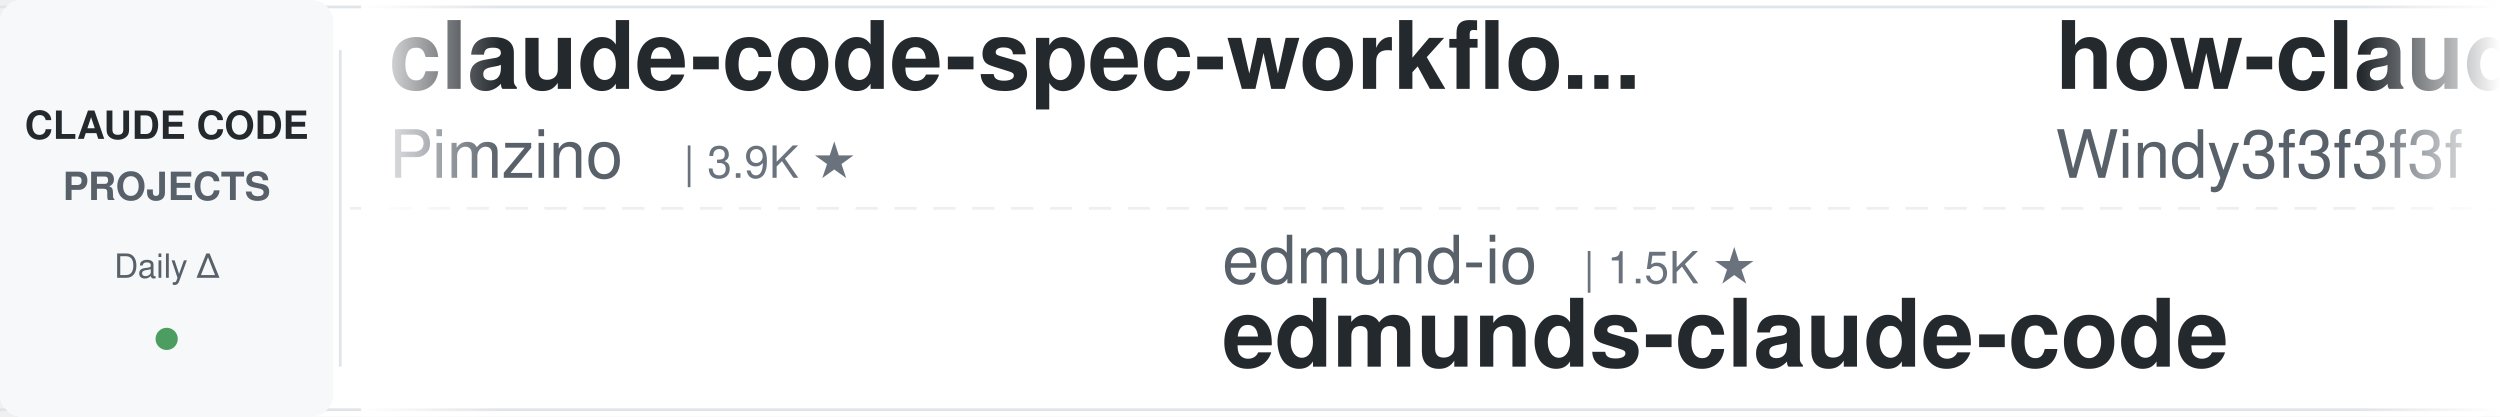
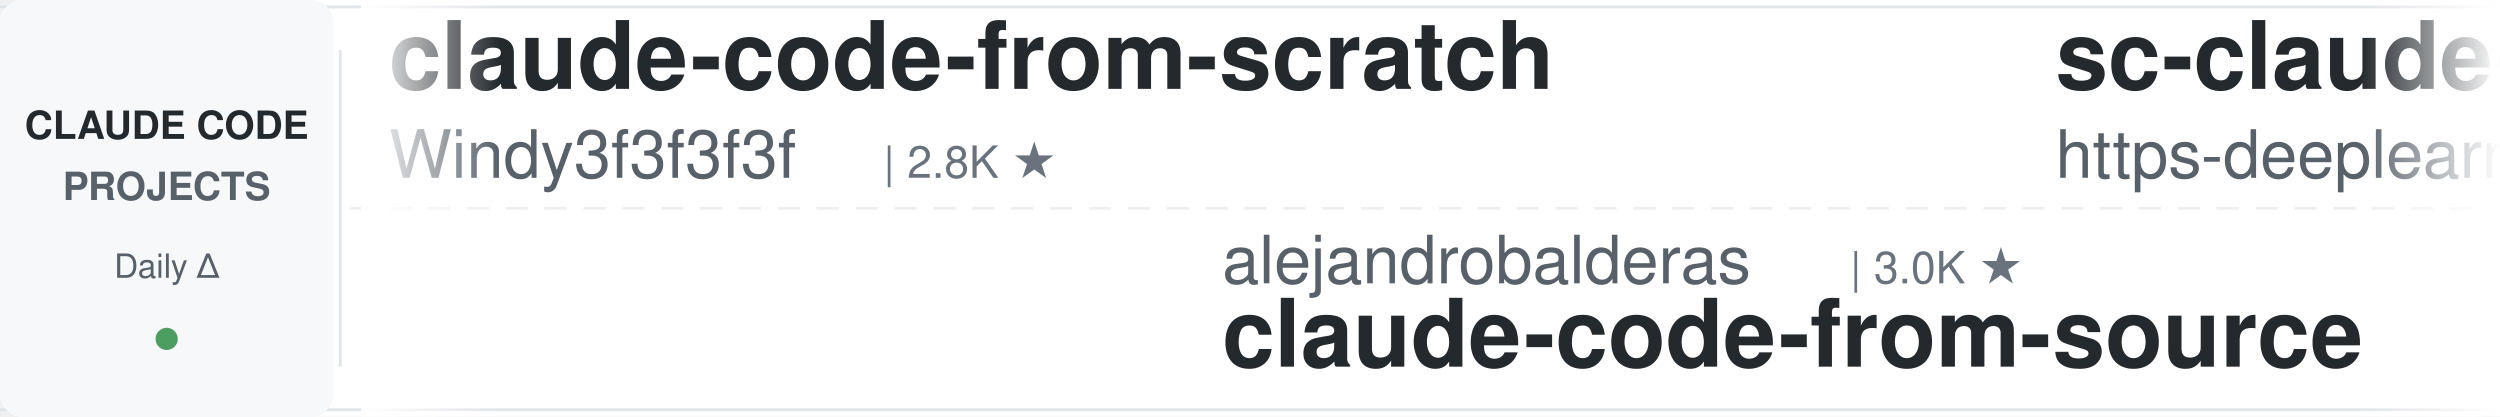
<svg xmlns="http://www.w3.org/2000/svg" width="900" height="150">
  <defs>
    <linearGradient id="leftFade" x1="0%" y1="0%" x2="100%" y2="0%">
      <stop offset="0%" style="stop-color:#ffffff;stop-opacity:1" />
      <stop offset="100%" style="stop-color:#ffffff;stop-opacity:0" />
    </linearGradient>
    <linearGradient id="rightFade" x1="0%" y1="0%" x2="100%" y2="0%">
      <stop offset="0%" style="stop-color:#ffffff;stop-opacity:0" />
      <stop offset="100%" style="stop-color:#ffffff;stop-opacity:1" />
    </linearGradient>
  </defs>
  <rect width="900" height="150" fill="#ffffff" rx="8" />
  <rect x="0" y="2" width="900" height="1" fill="#e1e4e8" />
  <rect x="0" y="147" width="900" height="1" fill="#e1e4e8" />
  <line x1="0" y1="75" x2="900" y2="75" stroke="#e1e4e8" stroke-width="1" stroke-dasharray="8 6" opacity="0.6" />
  <rect x="0" y="0" width="120" height="150" fill="#f6f8fa" rx="8" />
  <text x="60" y="50" font-family="-apple-system, BlinkMacSystemFont, 'Segoe UI', Helvetica, Arial, sans-serif" font-size="14" font-weight="600" fill="#24292e" text-anchor="middle">CLAUDE CODE</text>
  <text x="60" y="72" font-family="-apple-system, BlinkMacSystemFont, 'Segoe UI', Helvetica, Arial, sans-serif" font-size="14" font-weight="600" fill="#586069" text-anchor="middle">PROJECTS</text>
  <text x="60" y="100" font-family="-apple-system, BlinkMacSystemFont, 'Segoe UI', Helvetica, Arial, sans-serif" font-size="12" font-weight="500" fill="#586069" text-anchor="middle">Daily Δ</text>
  <circle cx="60" cy="122" r="4" fill="#22863a" opacity="0.8" />
  <rect x="122" y="18" width="1" height="114" fill="#e1e4e8" />
  <clipPath id="tickerClip">
    <rect x="130" y="0" width="770" height="150" />
  </clipPath>
  <g clip-path="url(#tickerClip)">
    <g id="tickerItems">
      <animateTransform attributeName="transform" attributeType="XML" type="translate" from="0 0" to="-3000 0" dur="54s" repeatCount="indefinite" />
      <g transform="translate(0, 0)">
-         <text x="140" y="32" font-family="-apple-system, BlinkMacSystemFont, 'Segoe UI', Helvetica, Arial, sans-serif" font-size="34" font-weight="600" fill="#24292e">claude-code-spec-workflo...</text>
-         <text x="140" y="64" font-family="-apple-system, BlinkMacSystemFont, 'Segoe UI', Helvetica, Arial, sans-serif" font-size="24" font-weight="400" fill="#586069">Pimzino</text>
-         <text x="246" y="64" font-family="-apple-system, BlinkMacSystemFont, 'Segoe UI', Helvetica, Arial, sans-serif" font-size="16" font-weight="500" fill="#6a737d">| 3.9K ★</text>
+         <text x="140" y="32" font-family="-apple-system, BlinkMacSystemFont, 'Segoe UI', Helvetica, Arial, sans-serif" font-size="34" font-weight="600" fill="#24292e">claude-code-from-scratch</text>
+         <text x="140" y="64" font-family="-apple-system, BlinkMacSystemFont, 'Segoe UI', Helvetica, Arial, sans-serif" font-size="24" font-weight="400" fill="#586069">Windy3f3f3f3f</text>
+         <text x="318" y="64" font-family="-apple-system, BlinkMacSystemFont, 'Segoe UI', Helvetica, Arial, sans-serif" font-size="16" font-weight="500" fill="#6a737d">| 2.8K ★</text>
      </g>
      <g transform="translate(300, 0)">
-         <text x="140" y="102" font-family="-apple-system, BlinkMacSystemFont, 'Segoe UI', Helvetica, Arial, sans-serif" font-size="24" font-weight="400" fill="#586069">edmund-io</text>
-         <text x="270" y="102" font-family="-apple-system, BlinkMacSystemFont, 'Segoe UI', Helvetica, Arial, sans-serif" font-size="16" font-weight="500" fill="#6a737d">| 1.5K ★</text>
-         <text x="140" y="132" font-family="-apple-system, BlinkMacSystemFont, 'Segoe UI', Helvetica, Arial, sans-serif" font-size="34" font-weight="600" fill="#24292e">edmunds-claude-code</text>
+         <text x="140" y="102" font-family="-apple-system, BlinkMacSystemFont, 'Segoe UI', Helvetica, Arial, sans-serif" font-size="24" font-weight="400" fill="#586069">alejandrobalderas</text>
+         <text x="366" y="102" font-family="-apple-system, BlinkMacSystemFont, 'Segoe UI', Helvetica, Arial, sans-serif" font-size="16" font-weight="500" fill="#6a737d">| 3.0K ★</text>
+         <text x="140" y="132" font-family="-apple-system, BlinkMacSystemFont, 'Segoe UI', Helvetica, Arial, sans-serif" font-size="34" font-weight="600" fill="#24292e">claude-code-from-source</text>
      </g>
      <g transform="translate(600, 0)">
-         <text x="140" y="32" font-family="-apple-system, BlinkMacSystemFont, 'Segoe UI', Helvetica, Arial, sans-serif" font-size="34" font-weight="600" fill="#24292e">how-claude-code-works</text>
-         <text x="140" y="64" font-family="-apple-system, BlinkMacSystemFont, 'Segoe UI', Helvetica, Arial, sans-serif" font-size="24" font-weight="400" fill="#586069">Windy3f3f3f3f</text>
-         <text x="318" y="64" font-family="-apple-system, BlinkMacSystemFont, 'Segoe UI', Helvetica, Arial, sans-serif" font-size="16" font-weight="500" fill="#6a737d">| 3.8K ★</text>
+         <text x="140" y="32" font-family="-apple-system, BlinkMacSystemFont, 'Segoe UI', Helvetica, Arial, sans-serif" font-size="34" font-weight="600" fill="#24292e">sc-claude-code-files</text>
+         <text x="140" y="64" font-family="-apple-system, BlinkMacSystemFont, 'Segoe UI', Helvetica, Arial, sans-serif" font-size="24" font-weight="400" fill="#586069">https-deeplearning-ai</text>
+         <text x="414" y="64" font-family="-apple-system, BlinkMacSystemFont, 'Segoe UI', Helvetica, Arial, sans-serif" font-size="16" font-weight="500" fill="#6a737d">| 559 ★</text>
      </g>
      <g transform="translate(900, 0)">
-         <text x="140" y="102" font-family="-apple-system, BlinkMacSystemFont, 'Segoe UI', Helvetica, Arial, sans-serif" font-size="24" font-weight="400" fill="#586069">VoltAgent</text>
-         <text x="270" y="102" font-family="-apple-system, BlinkMacSystemFont, 'Segoe UI', Helvetica, Arial, sans-serif" font-size="16" font-weight="500" fill="#6a737d">| 26.1K ★</text>
-         <text x="140" y="132" font-family="-apple-system, BlinkMacSystemFont, 'Segoe UI', Helvetica, Arial, sans-serif" font-size="34" font-weight="600" fill="#24292e">awesome-claude-code-suba...</text>
+         <text x="140" y="102" font-family="-apple-system, BlinkMacSystemFont, 'Segoe UI', Helvetica, Arial, sans-serif" font-size="24" font-weight="400" fill="#586069">frankbria</text>
+         <text x="270" y="102" font-family="-apple-system, BlinkMacSystemFont, 'Segoe UI', Helvetica, Arial, sans-serif" font-size="16" font-weight="500" fill="#6a737d">| 9.7K ★</text>
+         <text x="140" y="132" font-family="-apple-system, BlinkMacSystemFont, 'Segoe UI', Helvetica, Arial, sans-serif" font-size="34" font-weight="600" fill="#24292e">ralph-claude-code</text>
      </g>
      <g transform="translate(1200, 0)">
-         <text x="140" y="32" font-family="-apple-system, BlinkMacSystemFont, 'Segoe UI', Helvetica, Arial, sans-serif" font-size="34" font-weight="600" fill="#24292e">ECC</text>
-         <text x="140" y="64" font-family="-apple-system, BlinkMacSystemFont, 'Segoe UI', Helvetica, Arial, sans-serif" font-size="24" font-weight="400" fill="#586069">affaan-m</text>
-         <text x="258" y="64" font-family="-apple-system, BlinkMacSystemFont, 'Segoe UI', Helvetica, Arial, sans-serif" font-size="16" font-weight="500" fill="#6a737d">| 290.6K ★</text>
+         <text x="140" y="32" font-family="-apple-system, BlinkMacSystemFont, 'Segoe UI', Helvetica, Arial, sans-serif" font-size="34" font-weight="600" fill="#24292e">Claude-Code-Game-Studios</text>
+         <text x="140" y="64" font-family="-apple-system, BlinkMacSystemFont, 'Segoe UI', Helvetica, Arial, sans-serif" font-size="24" font-weight="400" fill="#586069">Donchitos</text>
+         <text x="270" y="64" font-family="-apple-system, BlinkMacSystemFont, 'Segoe UI', Helvetica, Arial, sans-serif" font-size="16" font-weight="500" fill="#6a737d">| 27.9K ★</text>
      </g>
      <g transform="translate(1500, 0)">
-         <text x="140" y="102" font-family="-apple-system, BlinkMacSystemFont, 'Segoe UI', Helvetica, Arial, sans-serif" font-size="24" font-weight="400" fill="#586069">Piebald-AI</text>
-         <text x="282" y="102" font-family="-apple-system, BlinkMacSystemFont, 'Segoe UI', Helvetica, Arial, sans-serif" font-size="16" font-weight="500" fill="#6a737d">| 13.0K ★</text>
-         <text x="140" y="132" font-family="-apple-system, BlinkMacSystemFont, 'Segoe UI', Helvetica, Arial, sans-serif" font-size="34" font-weight="600" fill="#24292e">claude-code-system-promp...</text>
+         <text x="140" y="102" font-family="-apple-system, BlinkMacSystemFont, 'Segoe UI', Helvetica, Arial, sans-serif" font-size="24" font-weight="400" fill="#586069">andrew-kramer-inno</text>
+         <text x="378" y="102" font-family="-apple-system, BlinkMacSystemFont, 'Segoe UI', Helvetica, Arial, sans-serif" font-size="16" font-weight="500" fill="#6a737d">| 594 ★</text>
+         <text x="140" y="132" font-family="-apple-system, BlinkMacSystemFont, 'Segoe UI', Helvetica, Arial, sans-serif" font-size="34" font-weight="600" fill="#24292e">claude-code-source-build</text>
      </g>
      <g transform="translate(1800, 0)">
-         <text x="140" y="32" font-family="-apple-system, BlinkMacSystemFont, 'Segoe UI', Helvetica, Arial, sans-serif" font-size="34" font-weight="600" fill="#24292e">claude-code-source</text>
-         <text x="140" y="64" font-family="-apple-system, BlinkMacSystemFont, 'Segoe UI', Helvetica, Arial, sans-serif" font-size="24" font-weight="400" fill="#586069">hangsman</text>
-         <text x="258" y="64" font-family="-apple-system, BlinkMacSystemFont, 'Segoe UI', Helvetica, Arial, sans-serif" font-size="16" font-weight="500" fill="#6a737d">| 799 ★</text>
+         <text x="140" y="32" font-family="-apple-system, BlinkMacSystemFont, 'Segoe UI', Helvetica, Arial, sans-serif" font-size="34" font-weight="600" fill="#24292e">claude-code-base-action</text>
+         <text x="140" y="64" font-family="-apple-system, BlinkMacSystemFont, 'Segoe UI', Helvetica, Arial, sans-serif" font-size="24" font-weight="400" fill="#586069">anthropics</text>
+         <text x="282" y="64" font-family="-apple-system, BlinkMacSystemFont, 'Segoe UI', Helvetica, Arial, sans-serif" font-size="16" font-weight="500" fill="#6a737d">| 1.0K ★</text>
      </g>
      <g transform="translate(2100, 0)">
-         <text x="140" y="102" font-family="-apple-system, BlinkMacSystemFont, 'Segoe UI', Helvetica, Arial, sans-serif" font-size="24" font-weight="400" fill="#586069">musistudio</text>
-         <text x="282" y="102" font-family="-apple-system, BlinkMacSystemFont, 'Segoe UI', Helvetica, Arial, sans-serif" font-size="16" font-weight="500" fill="#6a737d">| 37.9K ★</text>
-         <text x="140" y="132" font-family="-apple-system, BlinkMacSystemFont, 'Segoe UI', Helvetica, Arial, sans-serif" font-size="34" font-weight="600" fill="#24292e">claude-code-router</text>
+         <text x="140" y="102" font-family="-apple-system, BlinkMacSystemFont, 'Segoe UI', Helvetica, Arial, sans-serif" font-size="24" font-weight="400" fill="#586069">lintsinghua</text>
+         <text x="294" y="102" font-family="-apple-system, BlinkMacSystemFont, 'Segoe UI', Helvetica, Arial, sans-serif" font-size="16" font-weight="500" fill="#6a737d">| 4.3K ★</text>
+         <text x="140" y="132" font-family="-apple-system, BlinkMacSystemFont, 'Segoe UI', Helvetica, Arial, sans-serif" font-size="34" font-weight="600" fill="#24292e">claude-code-book</text>
      </g>
      <g transform="translate(2400, 0)">
-         <text x="140" y="32" font-family="-apple-system, BlinkMacSystemFont, 'Segoe UI', Helvetica, Arial, sans-serif" font-size="34" font-weight="600" fill="#24292e">claude-code-from-source</text>
-         <text x="140" y="64" font-family="-apple-system, BlinkMacSystemFont, 'Segoe UI', Helvetica, Arial, sans-serif" font-size="24" font-weight="400" fill="#586069">alejandrobalderas</text>
-         <text x="366" y="64" font-family="-apple-system, BlinkMacSystemFont, 'Segoe UI', Helvetica, Arial, sans-serif" font-size="16" font-weight="500" fill="#6a737d">| 3.0K ★</text>
+         <text x="140" y="32" font-family="-apple-system, BlinkMacSystemFont, 'Segoe UI', Helvetica, Arial, sans-serif" font-size="34" font-weight="600" fill="#24292e">claude-code-router</text>
+         <text x="140" y="64" font-family="-apple-system, BlinkMacSystemFont, 'Segoe UI', Helvetica, Arial, sans-serif" font-size="24" font-weight="400" fill="#586069">musistudio</text>
+         <text x="282" y="64" font-family="-apple-system, BlinkMacSystemFont, 'Segoe UI', Helvetica, Arial, sans-serif" font-size="16" font-weight="500" fill="#6a737d">| 37.9K ★</text>
      </g>
      <g transform="translate(2700, 0)">
-         <text x="140" y="102" font-family="-apple-system, BlinkMacSystemFont, 'Segoe UI', Helvetica, Arial, sans-serif" font-size="24" font-weight="400" fill="#586069">JrCx7scC</text>
-         <text x="258" y="102" font-family="-apple-system, BlinkMacSystemFont, 'Segoe UI', Helvetica, Arial, sans-serif" font-size="16" font-weight="500" fill="#6a737d">| 375 ★</text>
-         <text x="140" y="132" font-family="-apple-system, BlinkMacSystemFont, 'Segoe UI', Helvetica, Arial, sans-serif" font-size="34" font-weight="600" fill="#24292e">claude-code-source</text>
+         <text x="140" y="102" font-family="-apple-system, BlinkMacSystemFont, 'Segoe UI', Helvetica, Arial, sans-serif" font-size="24" font-weight="400" fill="#586069">overwirehq</text>
+         <text x="282" y="102" font-family="-apple-system, BlinkMacSystemFont, 'Segoe UI', Helvetica, Arial, sans-serif" font-size="16" font-weight="500" fill="#6a737d">| 2.8K ★</text>
+         <text x="140" y="132" font-family="-apple-system, BlinkMacSystemFont, 'Segoe UI', Helvetica, Arial, sans-serif" font-size="34" font-weight="600" fill="#24292e">claude-code-telegram</text>
      </g>
      <g transform="translate(3000, 0)">
-         <text x="140" y="32" font-family="-apple-system, BlinkMacSystemFont, 'Segoe UI', Helvetica, Arial, sans-serif" font-size="34" font-weight="600" fill="#24292e">claude-code-spec-workflo...</text>
-         <text x="140" y="64" font-family="-apple-system, BlinkMacSystemFont, 'Segoe UI', Helvetica, Arial, sans-serif" font-size="24" font-weight="400" fill="#586069">Pimzino</text>
-         <text x="246" y="64" font-family="-apple-system, BlinkMacSystemFont, 'Segoe UI', Helvetica, Arial, sans-serif" font-size="16" font-weight="500" fill="#6a737d">| 3.9K ★</text>
+         <text x="140" y="32" font-family="-apple-system, BlinkMacSystemFont, 'Segoe UI', Helvetica, Arial, sans-serif" font-size="34" font-weight="600" fill="#24292e">claude-code-from-scratch</text>
+         <text x="140" y="64" font-family="-apple-system, BlinkMacSystemFont, 'Segoe UI', Helvetica, Arial, sans-serif" font-size="24" font-weight="400" fill="#586069">Windy3f3f3f3f</text>
+         <text x="318" y="64" font-family="-apple-system, BlinkMacSystemFont, 'Segoe UI', Helvetica, Arial, sans-serif" font-size="16" font-weight="500" fill="#6a737d">| 2.8K ★</text>
      </g>
      <g transform="translate(3300, 0)">
-         <text x="140" y="102" font-family="-apple-system, BlinkMacSystemFont, 'Segoe UI', Helvetica, Arial, sans-serif" font-size="24" font-weight="400" fill="#586069">edmund-io</text>
-         <text x="270" y="102" font-family="-apple-system, BlinkMacSystemFont, 'Segoe UI', Helvetica, Arial, sans-serif" font-size="16" font-weight="500" fill="#6a737d">| 1.5K ★</text>
-         <text x="140" y="132" font-family="-apple-system, BlinkMacSystemFont, 'Segoe UI', Helvetica, Arial, sans-serif" font-size="34" font-weight="600" fill="#24292e">edmunds-claude-code</text>
+         <text x="140" y="102" font-family="-apple-system, BlinkMacSystemFont, 'Segoe UI', Helvetica, Arial, sans-serif" font-size="24" font-weight="400" fill="#586069">alejandrobalderas</text>
+         <text x="366" y="102" font-family="-apple-system, BlinkMacSystemFont, 'Segoe UI', Helvetica, Arial, sans-serif" font-size="16" font-weight="500" fill="#6a737d">| 3.0K ★</text>
+         <text x="140" y="132" font-family="-apple-system, BlinkMacSystemFont, 'Segoe UI', Helvetica, Arial, sans-serif" font-size="34" font-weight="600" fill="#24292e">claude-code-from-source</text>
      </g>
      <g transform="translate(3600, 0)">
-         <text x="140" y="32" font-family="-apple-system, BlinkMacSystemFont, 'Segoe UI', Helvetica, Arial, sans-serif" font-size="34" font-weight="600" fill="#24292e">how-claude-code-works</text>
-         <text x="140" y="64" font-family="-apple-system, BlinkMacSystemFont, 'Segoe UI', Helvetica, Arial, sans-serif" font-size="24" font-weight="400" fill="#586069">Windy3f3f3f3f</text>
-         <text x="318" y="64" font-family="-apple-system, BlinkMacSystemFont, 'Segoe UI', Helvetica, Arial, sans-serif" font-size="16" font-weight="500" fill="#6a737d">| 3.8K ★</text>
+         <text x="140" y="32" font-family="-apple-system, BlinkMacSystemFont, 'Segoe UI', Helvetica, Arial, sans-serif" font-size="34" font-weight="600" fill="#24292e">sc-claude-code-files</text>
+         <text x="140" y="64" font-family="-apple-system, BlinkMacSystemFont, 'Segoe UI', Helvetica, Arial, sans-serif" font-size="24" font-weight="400" fill="#586069">https-deeplearning-ai</text>
+         <text x="414" y="64" font-family="-apple-system, BlinkMacSystemFont, 'Segoe UI', Helvetica, Arial, sans-serif" font-size="16" font-weight="500" fill="#6a737d">| 559 ★</text>
      </g>
      <g transform="translate(3900, 0)">
-         <text x="140" y="102" font-family="-apple-system, BlinkMacSystemFont, 'Segoe UI', Helvetica, Arial, sans-serif" font-size="24" font-weight="400" fill="#586069">VoltAgent</text>
-         <text x="270" y="102" font-family="-apple-system, BlinkMacSystemFont, 'Segoe UI', Helvetica, Arial, sans-serif" font-size="16" font-weight="500" fill="#6a737d">| 26.1K ★</text>
-         <text x="140" y="132" font-family="-apple-system, BlinkMacSystemFont, 'Segoe UI', Helvetica, Arial, sans-serif" font-size="34" font-weight="600" fill="#24292e">awesome-claude-code-suba...</text>
+         <text x="140" y="102" font-family="-apple-system, BlinkMacSystemFont, 'Segoe UI', Helvetica, Arial, sans-serif" font-size="24" font-weight="400" fill="#586069">frankbria</text>
+         <text x="270" y="102" font-family="-apple-system, BlinkMacSystemFont, 'Segoe UI', Helvetica, Arial, sans-serif" font-size="16" font-weight="500" fill="#6a737d">| 9.7K ★</text>
+         <text x="140" y="132" font-family="-apple-system, BlinkMacSystemFont, 'Segoe UI', Helvetica, Arial, sans-serif" font-size="34" font-weight="600" fill="#24292e">ralph-claude-code</text>
      </g>
    </g>
  </g>
  <rect x="130" y="0" width="50" height="150" fill="url(#leftFade)" />
  <rect x="850" y="0" width="50" height="150" fill="url(#rightFade)" />
</svg>
